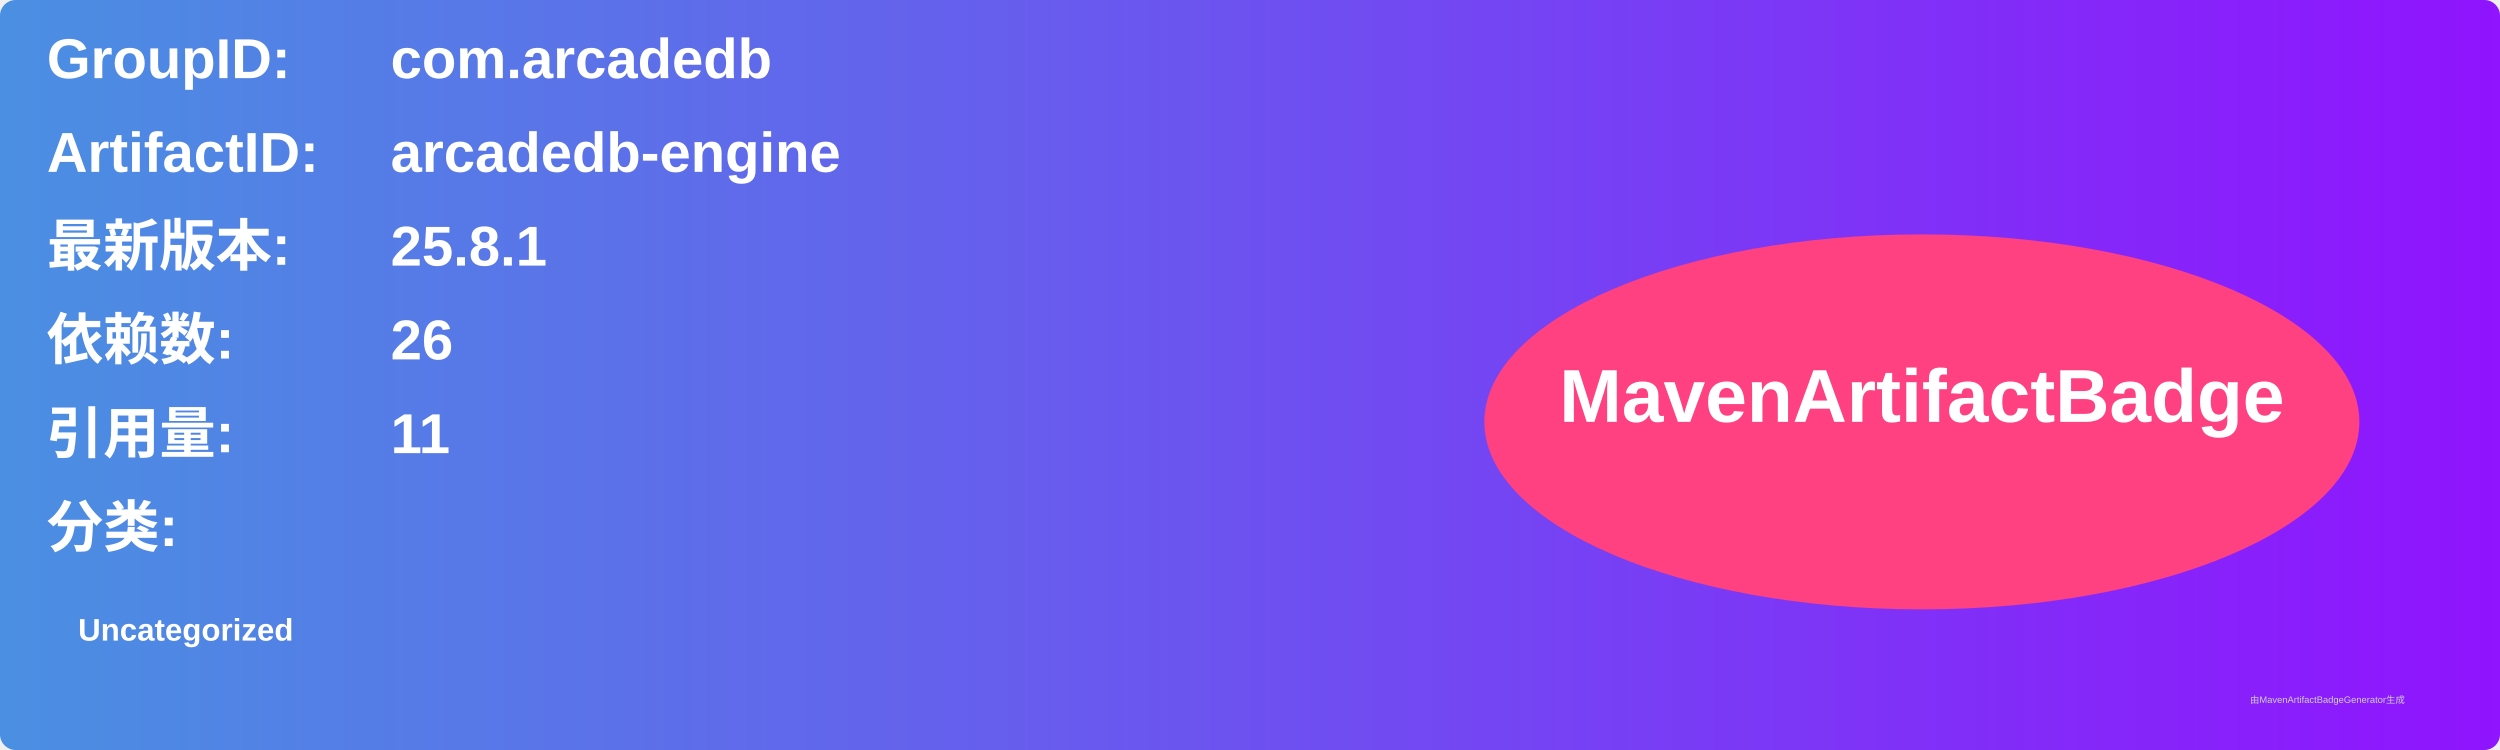
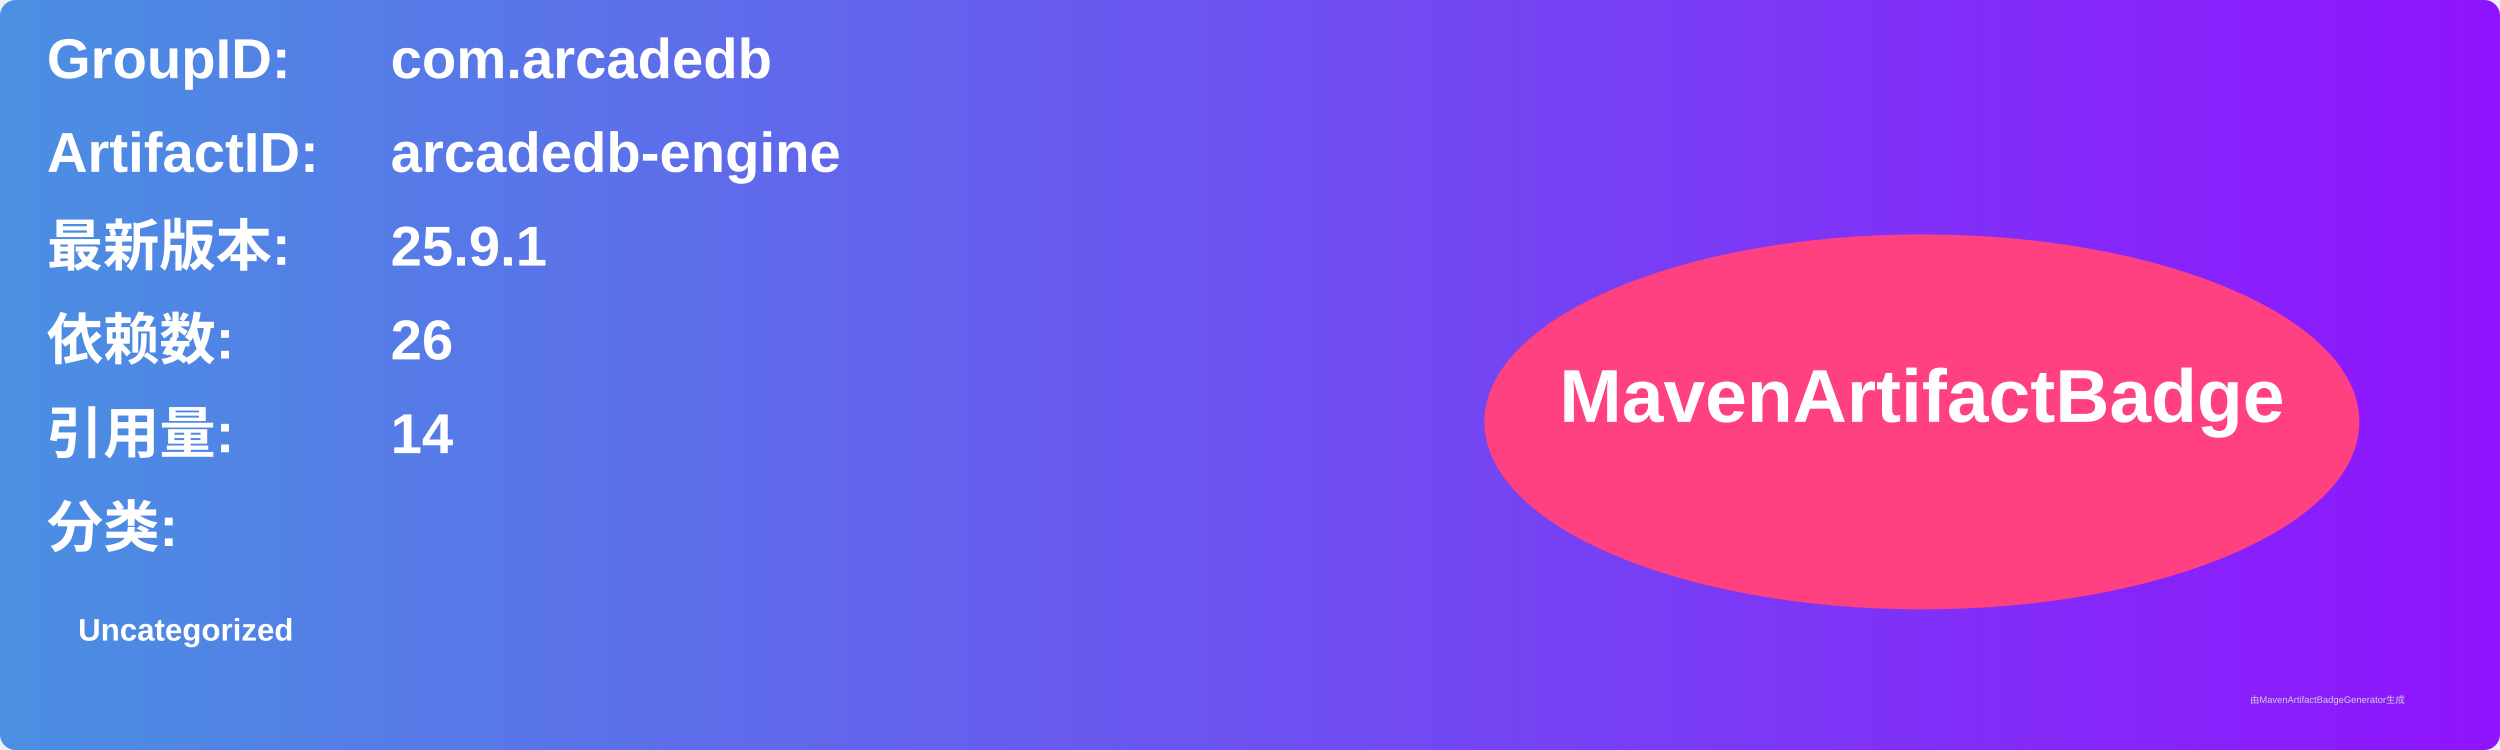
<svg xmlns="http://www.w3.org/2000/svg" width="800" height="240" viewBox="0 0 800 240">
  <linearGradient id="grad" x1="0%" y1="0%" x2="100%" y2="0%">
    <stop offset="0%" stop-color="#4a90e2" />
    <stop offset="100%" stop-color="#9013fe" />
  </linearGradient>
  <rect width="100%" height="100%" rx="5" ry="5" fill="url(#grad)" />
  <g transform="translate(15, 15)">
    <text x="0" y="10" font-family="Arial" font-size="18" fill="white" font-weight="bold" width="260">GroupID:</text>
    <text x="110" y="10" font-family="Arial" font-size="18" fill="white" font-weight="bold" width="460">com.arcadedb</text>
    <text x="0" y="40" font-family="Arial" font-size="18" fill="white" font-weight="bold" width="260">ArtifactID:</text>
    <text x="110" y="40" font-family="Arial" font-size="18" fill="white" font-weight="bold" width="460">arcadedb-engine</text>
    <text x="0" y="70" font-family="Arial" font-size="18" fill="white" font-weight="bold">最新版本:</text>
    <text x="110" y="70" font-family="Arial" font-size="18" fill="white" font-weight="bold">
-       <tspan font-weight="bold">25.8.1</tspan>
+       <tspan font-weight="bold">25.9.1</tspan>
    </text>
    <text x="0" y="100" font-family="Arial" font-size="18" fill="white" font-weight="bold">依赖数: </text>
    <text x="110" y="100" font-family="Arial" font-size="18" fill="white">
      <tspan font-weight="bold">26</tspan>
    </text>
    <text x="0" y="130" font-family="Arial" font-size="18" fill="white" font-weight="bold">引用量: </text>
    <text x="110" y="130" font-family="Arial" font-size="18" fill="white">
-       <tspan font-weight="bold">11</tspan>
+       <tspan font-weight="bold">14</tspan>
    </text>
    <text x="0" y="160" font-family="Arial" font-size="18" fill="white" font-weight="bold">分类:</text>
    <text x="10" y="190" font-family="Arial" font-size="10" fill="white">
      <tspan font-weight="bold">Uncategorized</tspan>
    </text>
    <ellipse cx="600" cy="120" rx="140" ry="60" fill="#ff4081" />
    <text x="600" y="120" text-anchor="middle" font-family="Arial" font-size="24" fill="white" font-weight="bold">MavenArtifactBadge</text>
  </g>
  <text x="720" y="225" font-family="Arial" font-size="3" fill="#d0d0d0">由MavenArtifactBadgeGenerator生成</text>
</svg>
